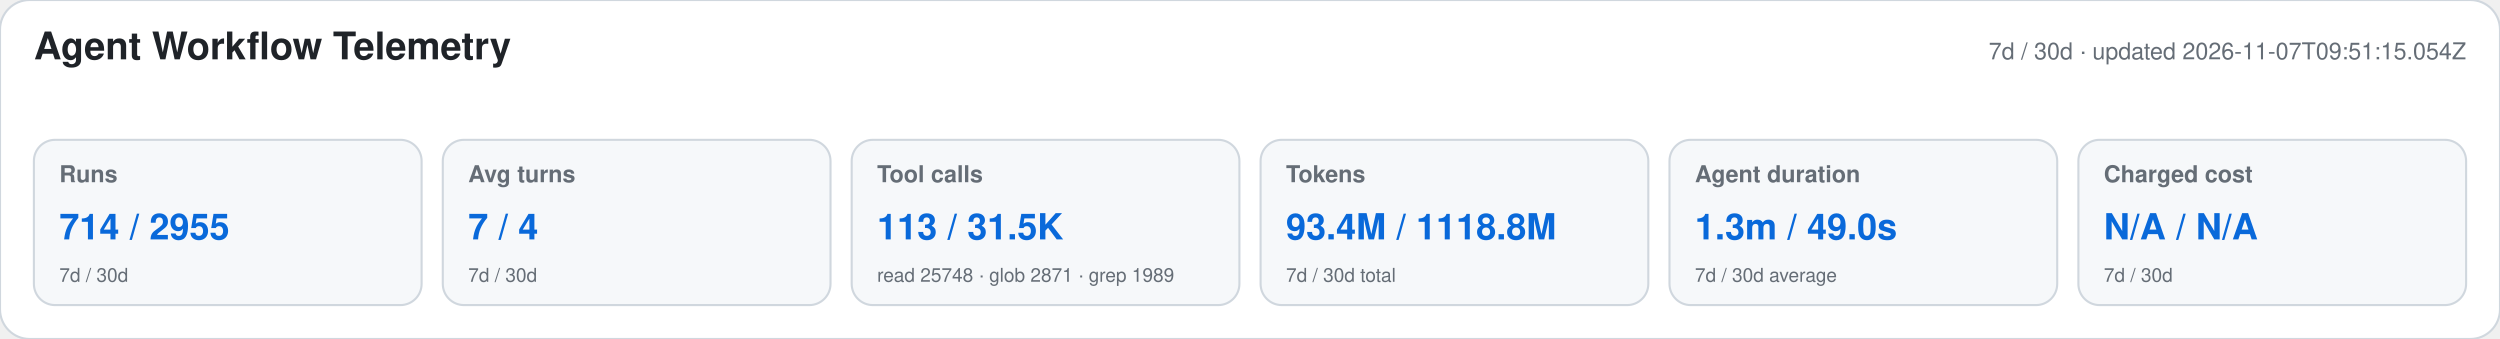
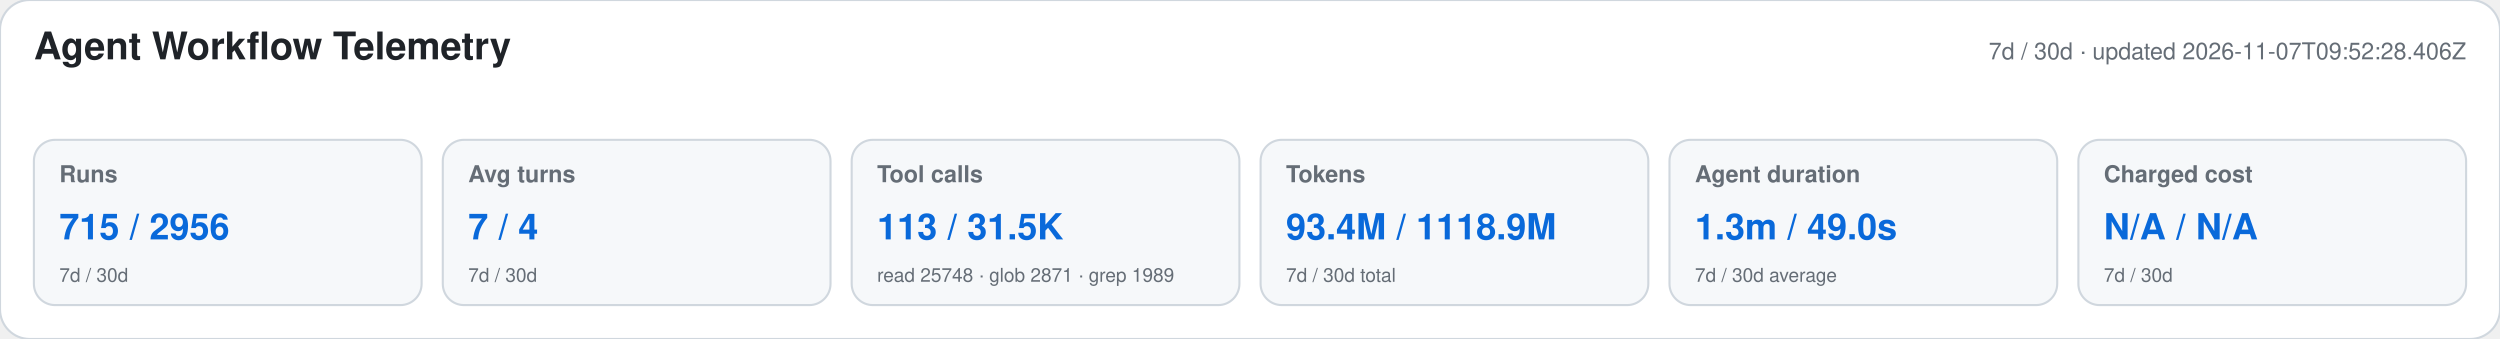
<svg xmlns="http://www.w3.org/2000/svg" width="1180" height="160" viewBox="0 0 1180 160" role="img" aria-labelledby="title desc">
  <style>text{font-family:-apple-system,BlinkMacSystemFont,"Segoe UI",Helvetica,Arial,sans-serif}.heading{font-size:18px;font-weight:650;fill:#1f2328}.meta,.label,.secondary{fill:#656d76}.meta,.label{font-size:11px}.label{font-weight:600}.primary{font-size:17px;font-weight:700;fill:#0969da}.secondary{font-size:9px}</style>
  <rect width="1180" height="160" rx="14" fill="#ffffff" stroke="#d0d7de" />
  <text x="16" y="28" class="heading">Agent Workflow Telemetry</text>
-   <text x="1164" y="28" text-anchor="end" class="meta">7d / 30d · updated 2026-11-07T09:51:15.054Z</text>
+   <text x="1164" y="28" text-anchor="end" class="meta">7d / 30d · updated 2026-11-07T09:52:28.406Z</text>
  <g>
    <rect x="16" y="66" width="183" height="78" rx="10" fill="#f6f8fa" stroke="#d0d7de" />
    <text x="28" y="86" class="label">Runs</text>
-     <text x="28" y="113" class="primary">714 / 2955</text>
+     <text x="28" y="113" class="primary">715 / 2956</text>
    <text x="28" y="133" class="secondary">7d / 30d</text>
  </g>
  <g>
    <rect x="209" y="66" width="183" height="78" rx="10" fill="#f6f8fa" stroke="#d0d7de" />
    <text x="221" y="86" class="label">Avg turns</text>
    <text x="221" y="113" class="primary">7 / 4</text>
    <text x="221" y="133" class="secondary">7d / 30d</text>
  </g>
  <g>
    <rect x="402" y="66" width="183" height="78" rx="10" fill="#f6f8fa" stroke="#d0d7de" />
    <text x="414" y="86" class="label">Tool calls</text>
    <text x="414" y="113" class="primary">113 / 31.5K</text>
    <text x="414" y="133" class="secondary">read 25748 · glob 2871 · grep 1989</text>
  </g>
  <g>
    <rect x="595" y="66" width="183" height="78" rx="10" fill="#f6f8fa" stroke="#d0d7de" />
    <text x="607" y="86" class="label">Tokens</text>
-     <text x="607" y="113" class="primary">93.4M / 1118.8M</text>
+     <text x="607" y="113" class="primary">93.4M / 1118.9M</text>
    <text x="607" y="133" class="secondary">7d / 30d total</text>
  </g>
  <g>
    <rect x="788" y="66" width="183" height="78" rx="10" fill="#f6f8fa" stroke="#d0d7de" />
    <text x="800" y="86" class="label">Agent duration</text>
    <text x="800" y="113" class="primary">1.3m / 49.0s</text>
    <text x="800" y="133" class="secondary">7d / 30d average</text>
  </g>
  <g>
    <rect x="981" y="66" width="183" height="78" rx="10" fill="#f6f8fa" stroke="#d0d7de" />
    <text x="993" y="86" class="label">Charged cost</text>
    <text x="993" y="113" class="primary">N/A / N/A</text>
    <text x="993" y="133" class="secondary">7d / 30d</text>
  </g>
</svg>
